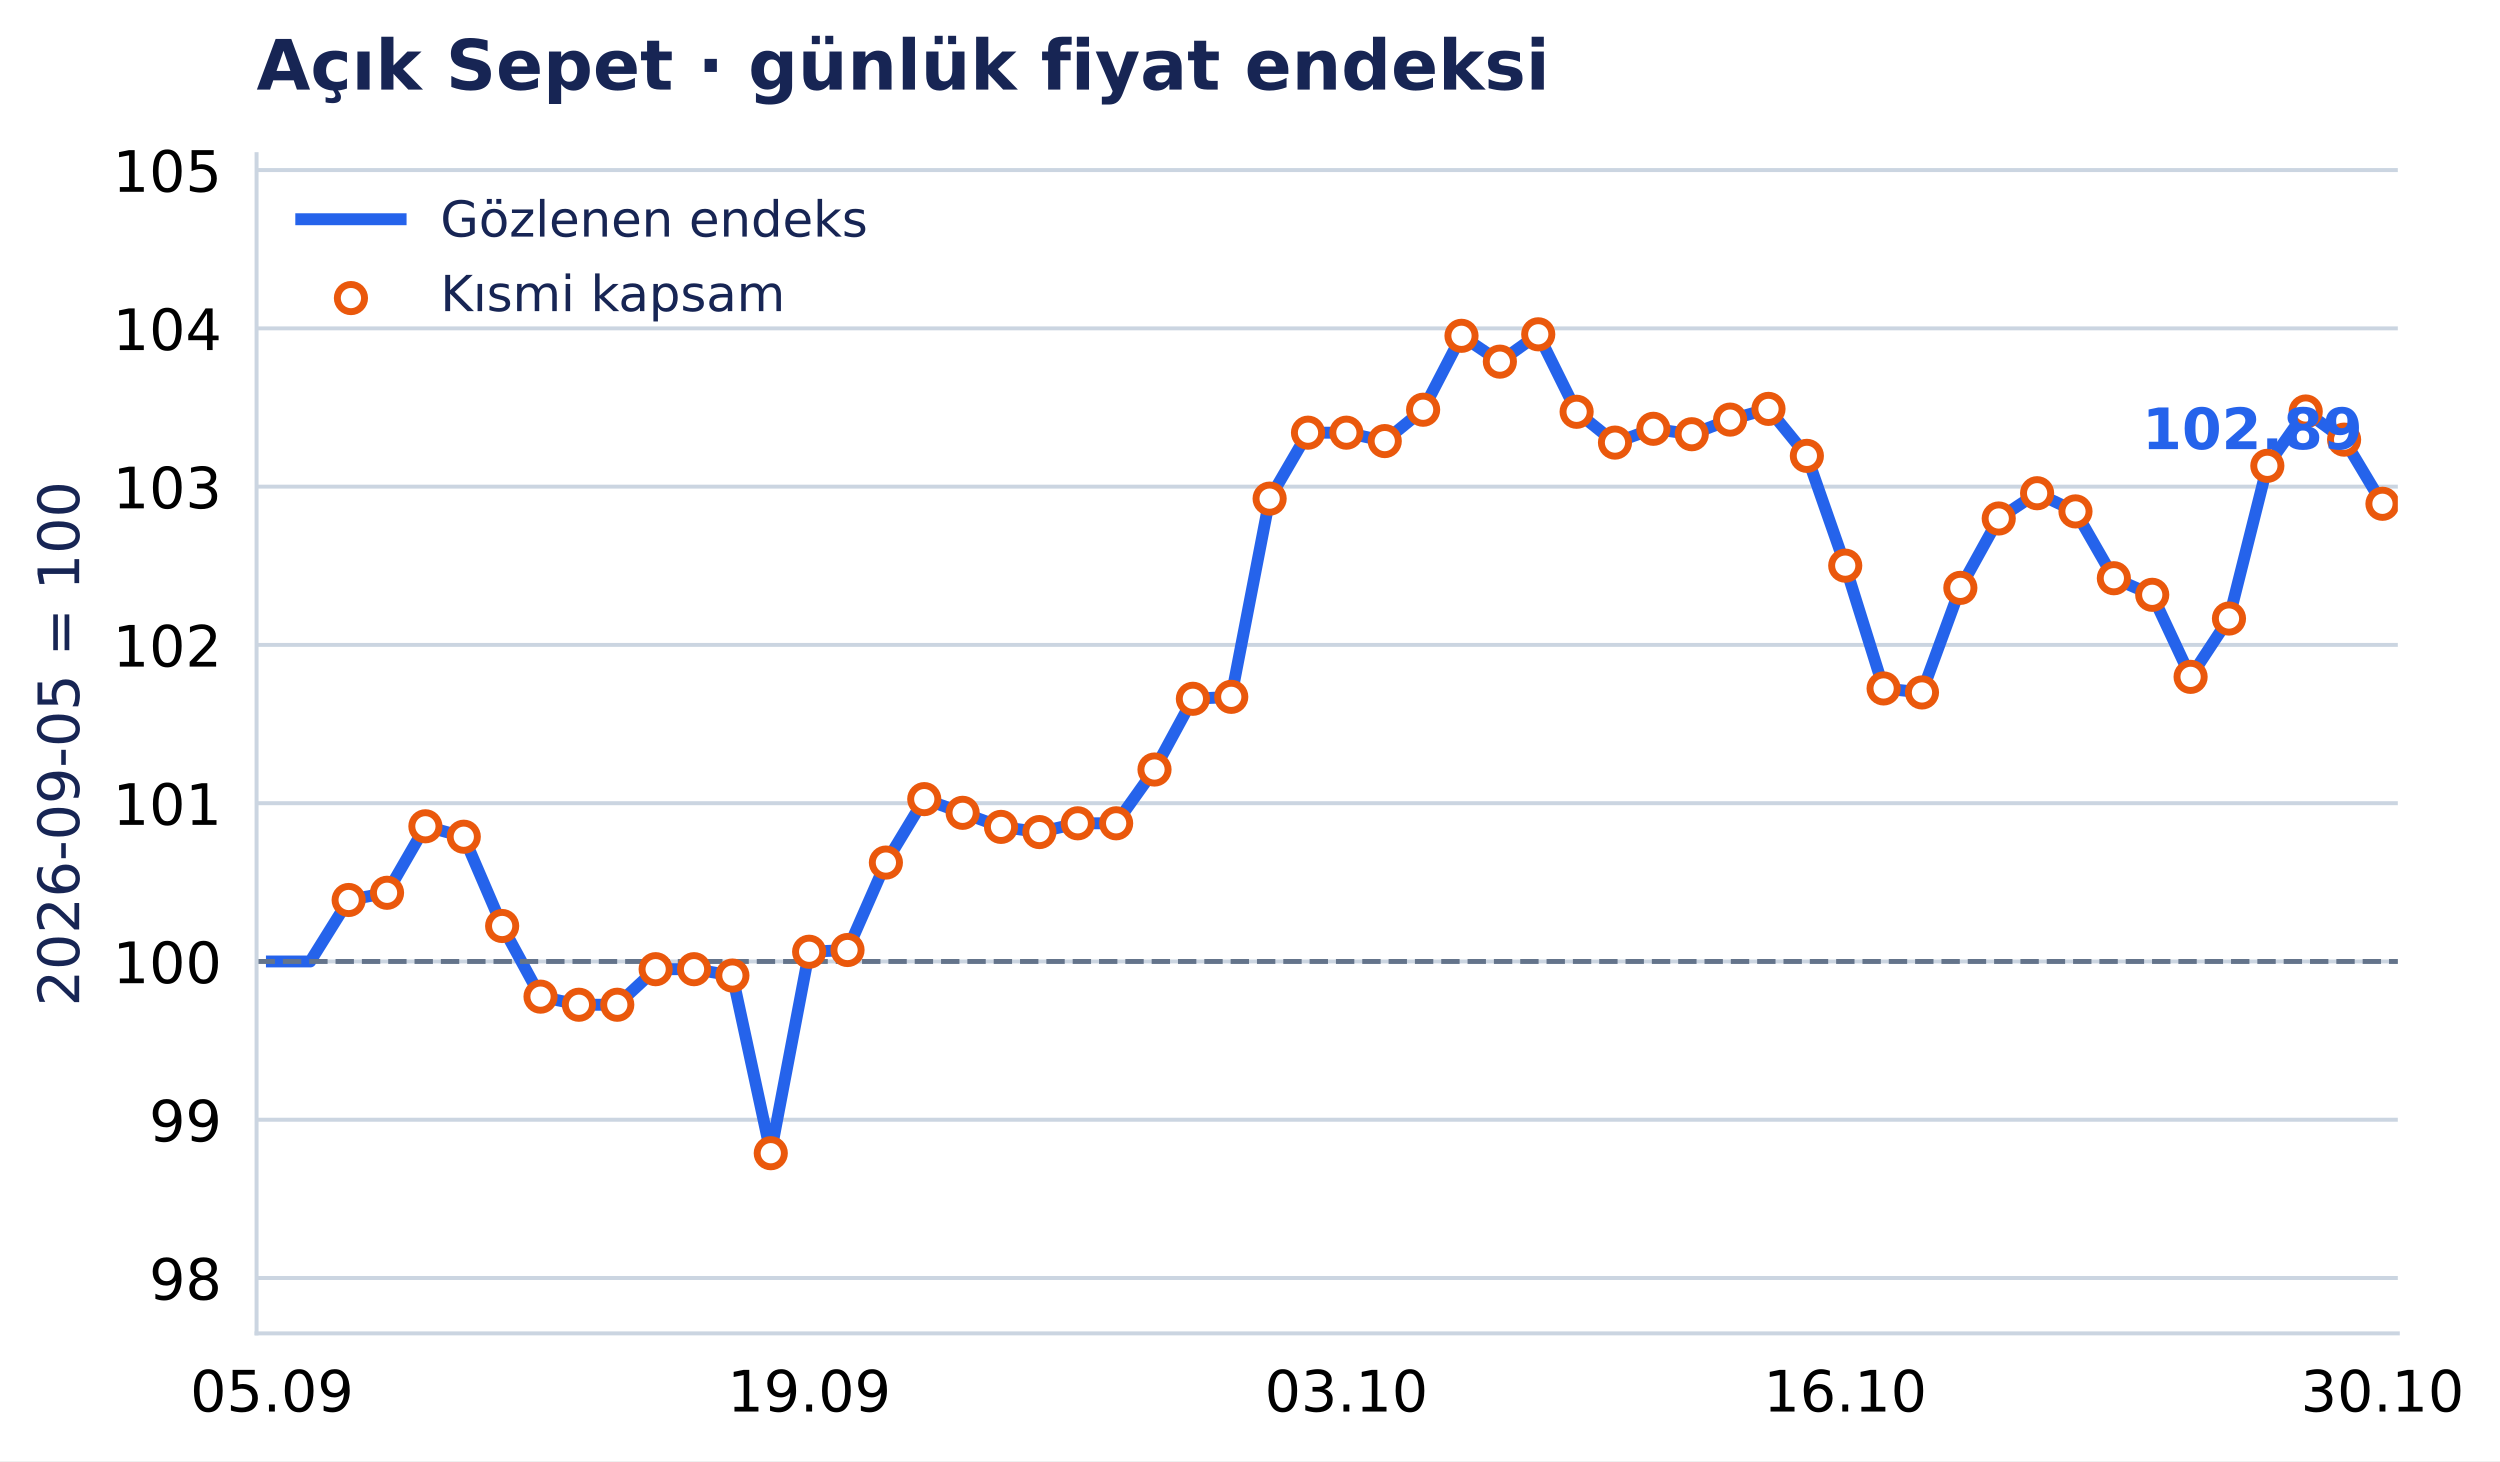
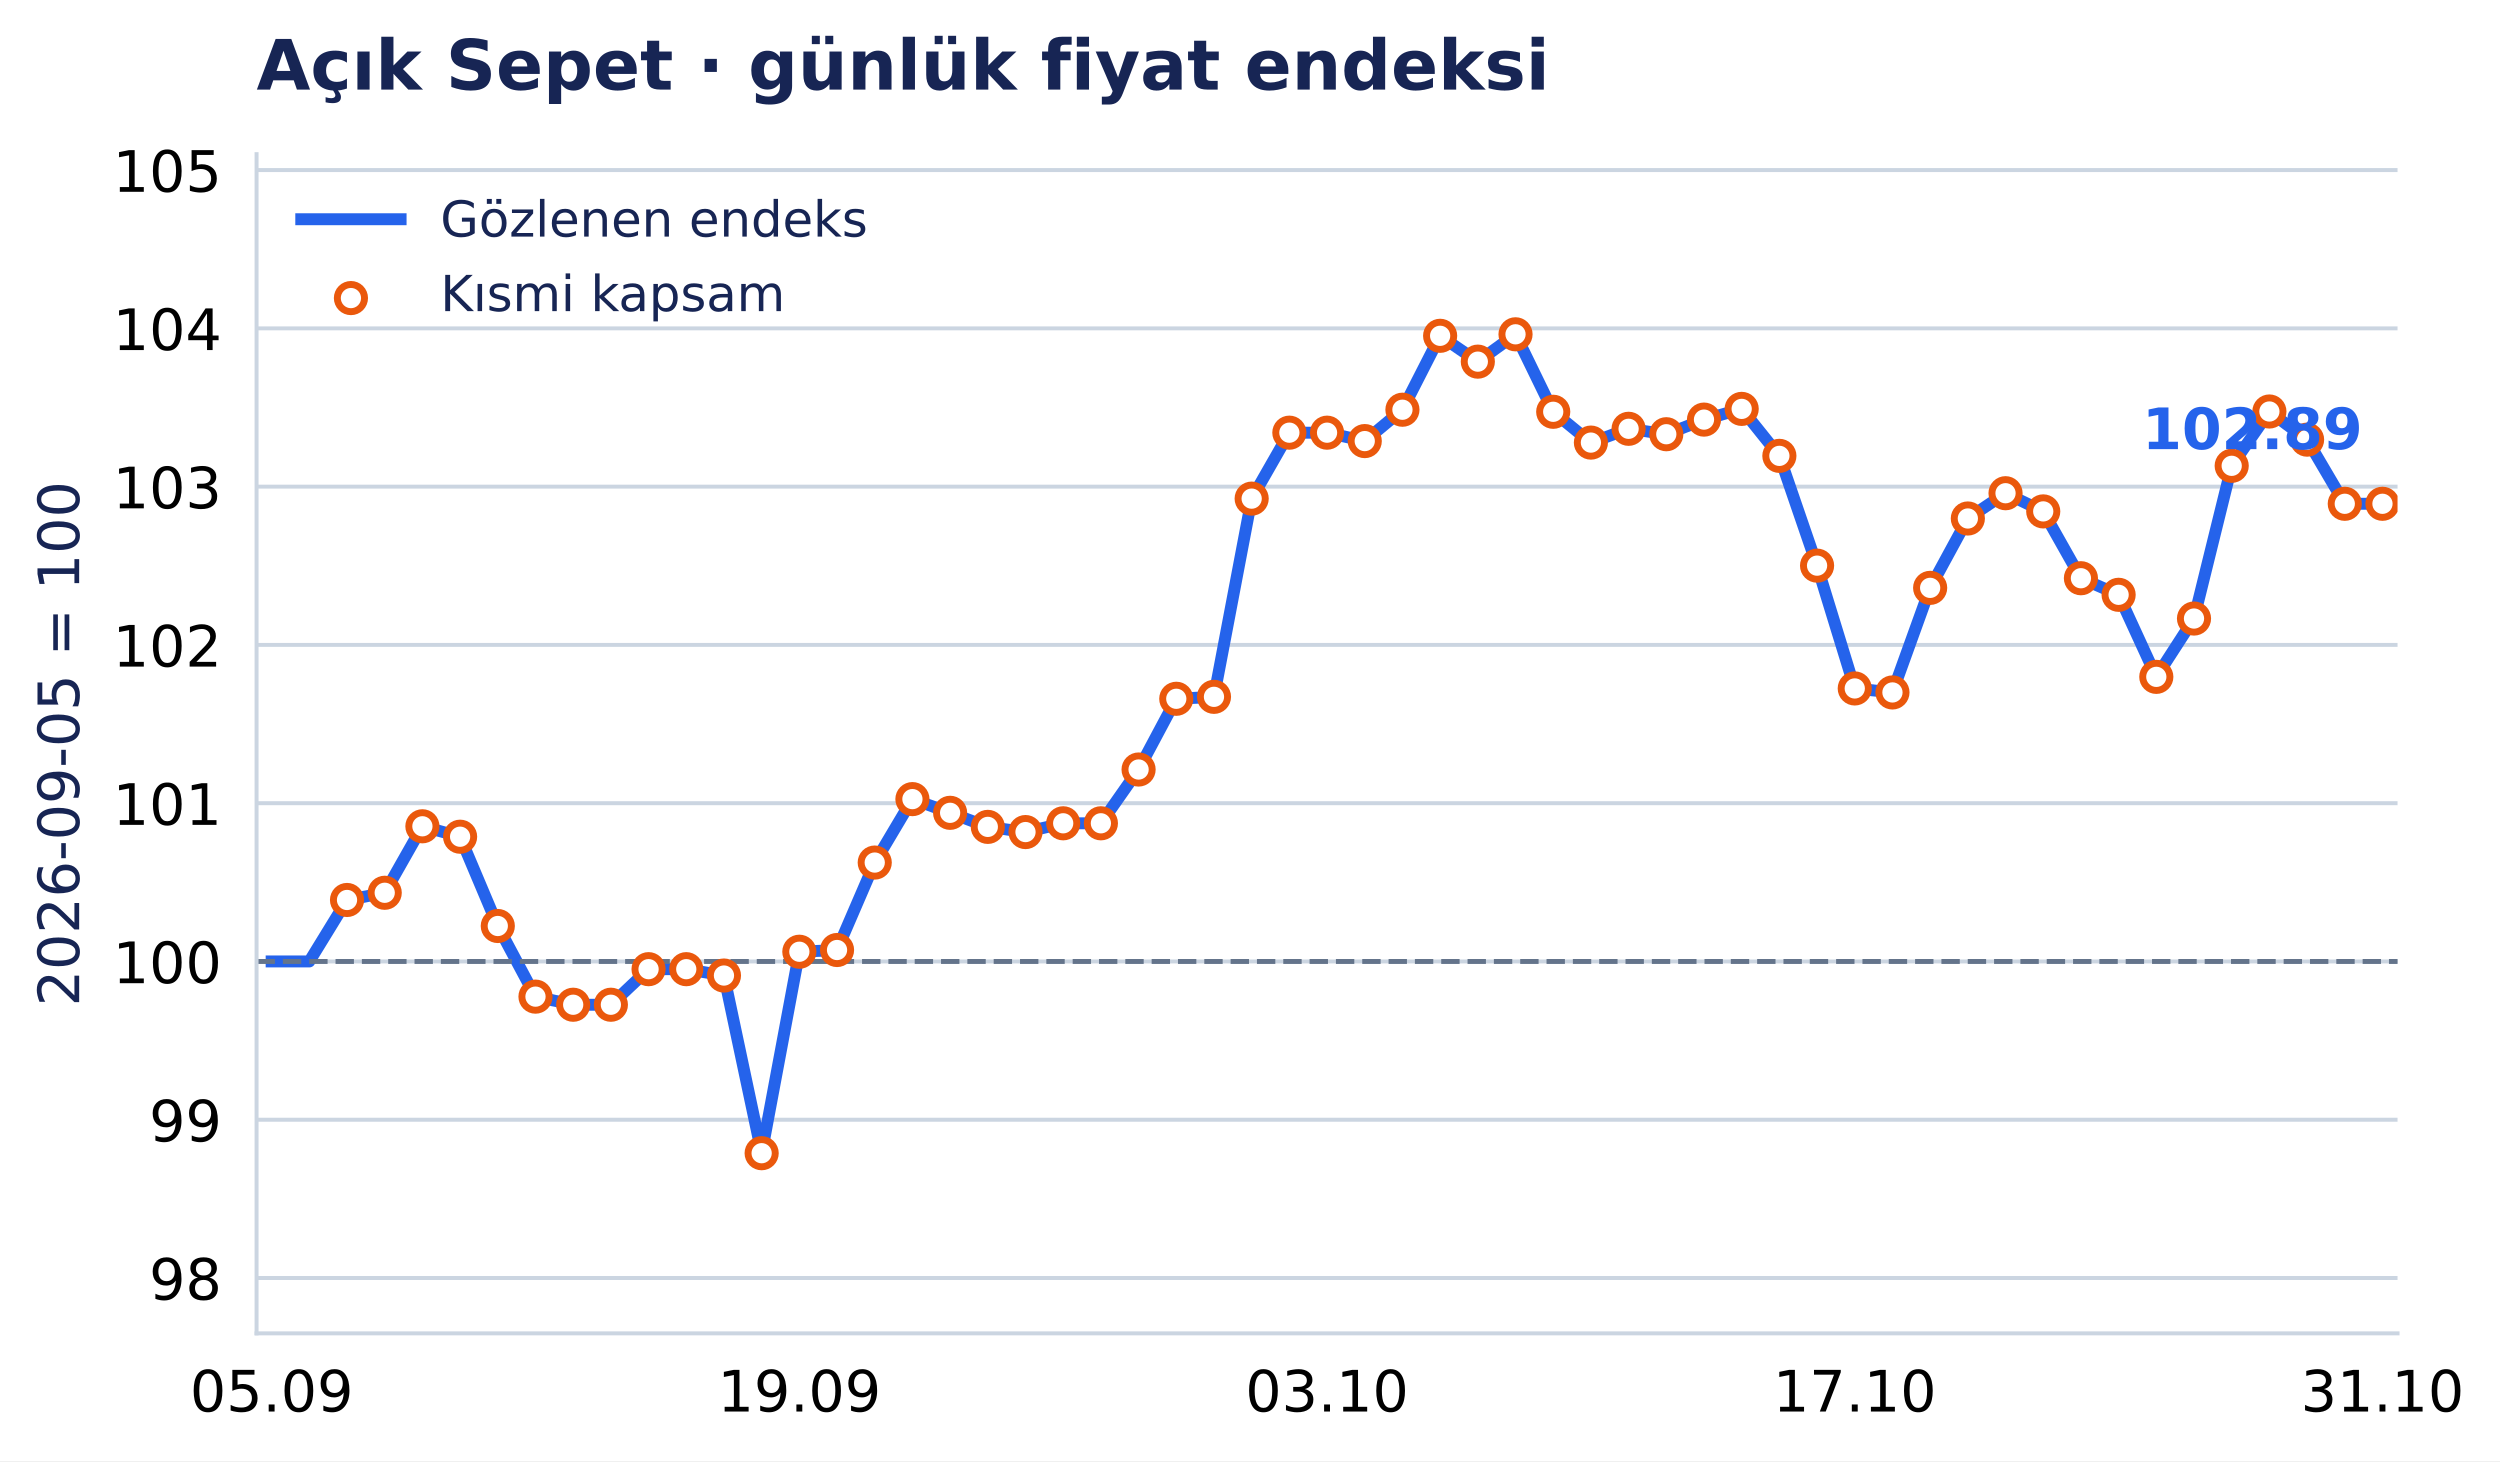
- <svg xmlns="http://www.w3.org/2000/svg" xmlns:xlink="http://www.w3.org/1999/xlink" width="503.302pt" height="294.135pt" viewBox="0 0 503.302 294.135" version="1.1">
+ <svg xmlns="http://www.w3.org/2000/svg" xmlns:xlink="http://www.w3.org/1999/xlink" width="503.306pt" height="294.135pt" viewBox="0 0 503.306 294.135" version="1.1">
  <defs>
    <style type="text/css">*{stroke-linejoin: round; stroke-linecap: butt}</style>
  </defs>
  <g id="figure_1">
    <g id="patch_1">
-       <path d="M 0 294.135 L 503.302 294.135 L 503.302 0 L 0 0 z " style="fill: #ffffff" />
+       <path d="M 0 294.135 L 503.306 294.135 L 503.306 0 L 0 0 z " style="fill: #ffffff" />
    </g>
    <g id="axes_1">
      <g id="patch_2">
-         <path d="M 51.651 268.435 L 482.731 268.435 L 482.731 31.035 L 51.651 31.035 z " style="fill: #ffffff" />
+         <path d="M 51.651 268.435 L 482.68 268.435 L 482.68 31.035 L 51.651 31.035 z " style="fill: #ffffff" />
      </g>
      <g id="matplotlib.axis_1">
        <g id="xtick_1">
          <g id="line2d_1" />
          <g id="text_1">
-             <text style="font-size: 11.5px; font-family: 'DejaVu Sans', 'Bitstream Vera Sans', 'Computer Modern Sans Serif', 'Lucida Grande', 'Verdana', 'Geneva', 'Lucid', 'Arial', 'Helvetica', 'Avant Garde', sans-serif; text-anchor: middle" x="54.741" y="284.172" transform="rotate(-0 54.7408 284.172)">05.09</text>
+             <text style="font-size: 11.5px; font-family: 'DejaVu Sans', 'Bitstream Vera Sans', 'Computer Modern Sans Serif', 'Lucida Grande', 'Verdana', 'Geneva', 'Lucid', 'Arial', 'Helvetica', 'Avant Garde', sans-serif; text-anchor: middle" x="54.686" y="284.172" transform="rotate(-0 54.68604 284.172)">05.09</text>
          </g>
        </g>
        <g id="xtick_2">
          <g id="line2d_2" />
          <g id="text_2">
-             <text style="font-size: 11.5px; font-family: 'DejaVu Sans', 'Bitstream Vera Sans', 'Computer Modern Sans Serif', 'Lucida Grande', 'Verdana', 'Geneva', 'Lucid', 'Arial', 'Helvetica', 'Avant Garde', sans-serif; text-anchor: middle" x="162.897" y="284.172" transform="rotate(-0 162.8971 284.172)">19.09</text>
+             <text style="font-size: 11.5px; font-family: 'DejaVu Sans', 'Bitstream Vera Sans', 'Computer Modern Sans Serif', 'Lucida Grande', 'Verdana', 'Geneva', 'Lucid', 'Arial', 'Helvetica', 'Avant Garde', sans-serif; text-anchor: middle" x="160.926" y="284.172" transform="rotate(-0 160.9257 284.172)">19.09</text>
          </g>
        </g>
        <g id="xtick_3">
          <g id="line2d_3" />
          <g id="text_3">
-             <text style="font-size: 11.5px; font-family: 'DejaVu Sans', 'Bitstream Vera Sans', 'Computer Modern Sans Serif', 'Lucida Grande', 'Verdana', 'Geneva', 'Lucid', 'Arial', 'Helvetica', 'Avant Garde', sans-serif; text-anchor: middle" x="271.053" y="284.172" transform="rotate(-0 271.0533 284.172)">03.10</text>
+             <text style="font-size: 11.5px; font-family: 'DejaVu Sans', 'Bitstream Vera Sans', 'Computer Modern Sans Serif', 'Lucida Grande', 'Verdana', 'Geneva', 'Lucid', 'Arial', 'Helvetica', 'Avant Garde', sans-serif; text-anchor: middle" x="267.165" y="284.172" transform="rotate(-0 267.1653 284.172)">03.10</text>
          </g>
        </g>
        <g id="xtick_4">
          <g id="line2d_4" />
          <g id="text_4">
-             <text style="font-size: 11.5px; font-family: 'DejaVu Sans', 'Bitstream Vera Sans', 'Computer Modern Sans Serif', 'Lucida Grande', 'Verdana', 'Geneva', 'Lucid', 'Arial', 'Helvetica', 'Avant Garde', sans-serif; text-anchor: middle" x="371.484" y="284.172" transform="rotate(-0 371.4842 284.172)">16.10</text>
+             <text style="font-size: 11.5px; font-family: 'DejaVu Sans', 'Bitstream Vera Sans', 'Computer Modern Sans Serif', 'Lucida Grande', 'Verdana', 'Geneva', 'Lucid', 'Arial', 'Helvetica', 'Avant Garde', sans-serif; text-anchor: middle" x="373.405" y="284.172" transform="rotate(-0 373.4049 284.172)">17.10</text>
          </g>
        </g>
        <g id="xtick_5">
          <g id="line2d_5" />
          <g id="text_5">
-             <text style="font-size: 11.5px; font-family: 'DejaVu Sans', 'Bitstream Vera Sans', 'Computer Modern Sans Serif', 'Lucida Grande', 'Verdana', 'Geneva', 'Lucid', 'Arial', 'Helvetica', 'Avant Garde', sans-serif; text-anchor: middle" x="479.64" y="284.172" transform="rotate(-0 479.6404 284.172)">30.10</text>
+             <text style="font-size: 11.5px; font-family: 'DejaVu Sans', 'Bitstream Vera Sans', 'Computer Modern Sans Serif', 'Lucida Grande', 'Verdana', 'Geneva', 'Lucid', 'Arial', 'Helvetica', 'Avant Garde', sans-serif; text-anchor: middle" x="479.645" y="284.172" transform="rotate(-0 479.6445 284.172)">31.10</text>
          </g>
        </g>
      </g>
      <g id="matplotlib.axis_2">
        <g id="ytick_1">
          <g id="line2d_6">
-             <path d="M 51.651 257.29 L 482.731 257.29 " clip-path="url(#p6a5e0e4636)" style="fill: none; stroke: #cbd5e1; stroke-width: 0.8; stroke-linecap: square" />
+             <path d="M 51.651 257.29 L 482.68 257.29 " clip-path="url(#p992dca9757)" style="fill: none; stroke: #cbd5e1; stroke-width: 0.8; stroke-linecap: square" />
          </g>
          <g id="line2d_7" />
          <g id="text_6">
            <text style="font-size: 11.5px; font-family: 'DejaVu Sans', 'Bitstream Vera Sans', 'Computer Modern Sans Serif', 'Lucida Grande', 'Verdana', 'Geneva', 'Lucid', 'Arial', 'Helvetica', 'Avant Garde', sans-serif; text-anchor: end" x="44.651" y="261.659" transform="rotate(-0 44.65062 261.6587)">98</text>
          </g>
        </g>
        <g id="ytick_2">
          <g id="line2d_8">
-             <path d="M 51.651 225.426 L 482.731 225.426 " clip-path="url(#p6a5e0e4636)" style="fill: none; stroke: #cbd5e1; stroke-width: 0.8; stroke-linecap: square" />
+             <path d="M 51.651 225.426 L 482.68 225.426 " clip-path="url(#p992dca9757)" style="fill: none; stroke: #cbd5e1; stroke-width: 0.8; stroke-linecap: square" />
          </g>
          <g id="line2d_9" />
          <g id="text_7">
            <text style="font-size: 11.5px; font-family: 'DejaVu Sans', 'Bitstream Vera Sans', 'Computer Modern Sans Serif', 'Lucida Grande', 'Verdana', 'Geneva', 'Lucid', 'Arial', 'Helvetica', 'Avant Garde', sans-serif; text-anchor: end" x="44.651" y="229.795" transform="rotate(-0 44.65062 229.7947)">99</text>
          </g>
        </g>
        <g id="ytick_3">
          <g id="line2d_10">
-             <path d="M 51.651 193.562 L 482.731 193.562 " clip-path="url(#p6a5e0e4636)" style="fill: none; stroke: #cbd5e1; stroke-width: 0.8; stroke-linecap: square" />
+             <path d="M 51.651 193.562 L 482.68 193.562 " clip-path="url(#p992dca9757)" style="fill: none; stroke: #cbd5e1; stroke-width: 0.8; stroke-linecap: square" />
          </g>
          <g id="line2d_11" />
          <g id="text_8">
            <text style="font-size: 11.5px; font-family: 'DejaVu Sans', 'Bitstream Vera Sans', 'Computer Modern Sans Serif', 'Lucida Grande', 'Verdana', 'Geneva', 'Lucid', 'Arial', 'Helvetica', 'Avant Garde', sans-serif; text-anchor: end" x="44.651" y="197.931" transform="rotate(-0 44.65062 197.9307)">100</text>
          </g>
        </g>
        <g id="ytick_4">
          <g id="line2d_12">
-             <path d="M 51.651 161.698 L 482.731 161.698 " clip-path="url(#p6a5e0e4636)" style="fill: none; stroke: #cbd5e1; stroke-width: 0.8; stroke-linecap: square" />
+             <path d="M 51.651 161.698 L 482.68 161.698 " clip-path="url(#p992dca9757)" style="fill: none; stroke: #cbd5e1; stroke-width: 0.8; stroke-linecap: square" />
          </g>
          <g id="line2d_13" />
          <g id="text_9">
            <text style="font-size: 11.5px; font-family: 'DejaVu Sans', 'Bitstream Vera Sans', 'Computer Modern Sans Serif', 'Lucida Grande', 'Verdana', 'Geneva', 'Lucid', 'Arial', 'Helvetica', 'Avant Garde', sans-serif; text-anchor: end" x="44.651" y="166.067" transform="rotate(-0 44.65062 166.0667)">101</text>
          </g>
        </g>
        <g id="ytick_5">
          <g id="line2d_14">
-             <path d="M 51.651 129.834 L 482.731 129.834 " clip-path="url(#p6a5e0e4636)" style="fill: none; stroke: #cbd5e1; stroke-width: 0.8; stroke-linecap: square" />
+             <path d="M 51.651 129.834 L 482.68 129.834 " clip-path="url(#p992dca9757)" style="fill: none; stroke: #cbd5e1; stroke-width: 0.8; stroke-linecap: square" />
          </g>
          <g id="line2d_15" />
          <g id="text_10">
            <text style="font-size: 11.5px; font-family: 'DejaVu Sans', 'Bitstream Vera Sans', 'Computer Modern Sans Serif', 'Lucida Grande', 'Verdana', 'Geneva', 'Lucid', 'Arial', 'Helvetica', 'Avant Garde', sans-serif; text-anchor: end" x="44.651" y="134.203" transform="rotate(-0 44.65062 134.2027)">102</text>
          </g>
        </g>
        <g id="ytick_6">
          <g id="line2d_16">
-             <path d="M 51.651 97.97 L 482.731 97.97 " clip-path="url(#p6a5e0e4636)" style="fill: none; stroke: #cbd5e1; stroke-width: 0.8; stroke-linecap: square" />
+             <path d="M 51.651 97.97 L 482.68 97.97 " clip-path="url(#p992dca9757)" style="fill: none; stroke: #cbd5e1; stroke-width: 0.8; stroke-linecap: square" />
          </g>
          <g id="line2d_17" />
          <g id="text_11">
            <text style="font-size: 11.5px; font-family: 'DejaVu Sans', 'Bitstream Vera Sans', 'Computer Modern Sans Serif', 'Lucida Grande', 'Verdana', 'Geneva', 'Lucid', 'Arial', 'Helvetica', 'Avant Garde', sans-serif; text-anchor: end" x="44.651" y="102.339" transform="rotate(-0 44.65062 102.3387)">103</text>
          </g>
        </g>
        <g id="ytick_7">
          <g id="line2d_18">
-             <path d="M 51.651 66.106 L 482.731 66.106 " clip-path="url(#p6a5e0e4636)" style="fill: none; stroke: #cbd5e1; stroke-width: 0.8; stroke-linecap: square" />
+             <path d="M 51.651 66.106 L 482.68 66.106 " clip-path="url(#p992dca9757)" style="fill: none; stroke: #cbd5e1; stroke-width: 0.8; stroke-linecap: square" />
          </g>
          <g id="line2d_19" />
          <g id="text_12">
            <text style="font-size: 11.5px; font-family: 'DejaVu Sans', 'Bitstream Vera Sans', 'Computer Modern Sans Serif', 'Lucida Grande', 'Verdana', 'Geneva', 'Lucid', 'Arial', 'Helvetica', 'Avant Garde', sans-serif; text-anchor: end" x="44.651" y="70.475" transform="rotate(-0 44.65062 70.4747)">104</text>
          </g>
        </g>
        <g id="ytick_8">
          <g id="line2d_20">
-             <path d="M 51.651 34.242 L 482.731 34.242 " clip-path="url(#p6a5e0e4636)" style="fill: none; stroke: #cbd5e1; stroke-width: 0.8; stroke-linecap: square" />
+             <path d="M 51.651 34.242 L 482.68 34.242 " clip-path="url(#p992dca9757)" style="fill: none; stroke: #cbd5e1; stroke-width: 0.8; stroke-linecap: square" />
          </g>
          <g id="line2d_21" />
          <g id="text_13">
            <text style="font-size: 11.5px; font-family: 'DejaVu Sans', 'Bitstream Vera Sans', 'Computer Modern Sans Serif', 'Lucida Grande', 'Verdana', 'Geneva', 'Lucid', 'Arial', 'Helvetica', 'Avant Garde', sans-serif; text-anchor: end" x="44.651" y="38.611" transform="rotate(-0 44.65062 38.61071)">105</text>
          </g>
        </g>
        <g id="text_14">
          <text style="font-size: 11.5px; font-family: 'DejaVu Sans', 'Bitstream Vera Sans', 'Computer Modern Sans Serif', 'Lucida Grande', 'Verdana', 'Geneva', 'Lucid', 'Arial', 'Helvetica', 'Avant Garde', sans-serif; text-anchor: middle; fill: #172554" x="15.937" y="149.735" transform="rotate(-90 15.93731 149.7347)">2026-09-05 = 100</text>
        </g>
      </g>
      <g id="line2d_22">
-         <path d="M 54.741 193.562 L 62.466 193.562 L 70.192 181.186 L 77.917 179.736 L 85.643 166.35 L 93.368 168.45 L 101.093 186.424 L 108.819 200.645 L 116.544 202.277 L 124.27 202.277 L 131.995 195.117 L 139.721 195.117 L 147.446 196.398 L 155.172 232.165 L 162.897 191.606 L 170.623 191.258 L 178.348 173.653 L 186.073 160.879 L 193.799 163.639 L 201.524 166.471 L 209.25 167.513 L 216.975 165.748 L 224.701 165.748 L 232.426 154.921 L 240.152 140.681 L 247.877 140.289 L 255.602 100.385 L 263.328 87.108 L 271.053 87.108 L 278.779 88.8 L 286.504 82.487 L 294.23 67.607 L 301.955 72.807 L 309.681 67.304 L 317.406 82.902 L 325.131 89.105 L 332.857 86.327 L 340.582 87.42 L 348.308 84.476 L 356.033 82.318 L 363.759 91.776 L 371.484 113.877 L 379.21 138.6 L 386.935 139.406 L 394.661 118.35 L 402.386 104.384 L 410.111 99.296 L 417.837 102.957 L 425.562 116.41 L 433.288 119.749 L 441.013 136.267 L 448.739 124.525 L 456.464 93.78 L 464.19 82.844 L 471.915 88.51 L 479.64 101.424 " clip-path="url(#p6a5e0e4636)" style="fill: none; stroke: #2563eb; stroke-width: 2.4; stroke-linecap: square" />
+         <path d="M 54.686 193.562 L 62.275 193.562 L 69.863 181.186 L 77.452 179.736 L 85.04 166.35 L 92.629 168.45 L 100.217 186.424 L 107.806 200.645 L 115.394 202.277 L 122.983 202.277 L 130.571 195.117 L 138.16 195.117 L 145.749 196.398 L 153.337 232.165 L 160.926 191.606 L 168.514 191.258 L 176.103 173.653 L 183.691 160.879 L 191.28 163.639 L 198.868 166.471 L 206.457 167.513 L 214.045 165.748 L 221.634 165.748 L 229.223 154.921 L 236.811 140.681 L 244.4 140.289 L 251.988 100.385 L 259.577 87.108 L 267.165 87.108 L 274.754 88.8 L 282.342 82.487 L 289.931 67.607 L 297.519 72.807 L 305.108 67.304 L 312.697 82.902 L 320.285 89.105 L 327.874 86.327 L 335.462 87.42 L 343.051 84.476 L 350.639 82.318 L 358.228 91.776 L 365.816 113.877 L 373.405 138.6 L 380.993 139.406 L 388.582 118.35 L 396.171 104.384 L 403.759 99.296 L 411.348 102.957 L 418.936 116.41 L 426.525 119.749 L 434.113 136.267 L 441.702 124.525 L 449.29 93.78 L 456.879 82.844 L 464.467 88.51 L 472.056 101.424 L 479.645 101.424 " clip-path="url(#p992dca9757)" style="fill: none; stroke: #2563eb; stroke-width: 2.4; stroke-linecap: square" />
      </g>
      <g id="line2d_23">
-         <path d="M 51.651 193.562 L 482.731 193.562 " clip-path="url(#p6a5e0e4636)" style="fill: none; stroke-dasharray: 3.7,1.6; stroke-dashoffset: 0; stroke: #64748b" />
+         <path d="M 51.651 193.562 L 482.68 193.562 " clip-path="url(#p992dca9757)" style="fill: none; stroke-dasharray: 3.7,1.6; stroke-dashoffset: 0; stroke: #64748b" />
      </g>
      <g id="patch_3">
        <path d="M 51.651 268.435 L 51.651 31.035 " style="fill: none; stroke: #cbd5e1; stroke-width: 0.8; stroke-linejoin: miter; stroke-linecap: square" />
      </g>
      <g id="patch_4">
-         <path d="M 51.651 268.435 L 482.731 268.435 " style="fill: none; stroke: #cbd5e1; stroke-width: 0.8; stroke-linejoin: miter; stroke-linecap: square" />
+         <path d="M 51.651 268.435 L 482.68 268.435 " style="fill: none; stroke: #cbd5e1; stroke-width: 0.8; stroke-linejoin: miter; stroke-linecap: square" />
      </g>
      <g id="PathCollection_1">
        <defs>
          <path id="m3957c04aab" d="M 0 2.739 C 0.726 2.739 1.423 2.45 1.936 1.936 C 2.45 1.423 2.739 0.726 2.739 0 C 2.739 -0.726 2.45 -1.423 1.936 -1.936 C 1.423 -2.45 0.726 -2.739 0 -2.739 C -0.726 -2.739 -1.423 -2.45 -1.936 -1.936 C -2.45 -1.423 -2.739 -0.726 -2.739 0 C -2.739 0.726 -2.45 1.423 -1.936 1.936 C -1.423 2.45 -0.726 2.739 0 2.739 z " style="stroke: #ea580c; stroke-width: 1.4" />
        </defs>
-         <g clip-path="url(#p6a5e0e4636)">
-           <use xlink:href="#m3957c04aab" x="70.192" y="181.186" style="fill: #ffffff; stroke: #ea580c; stroke-width: 1.4" />
-           <use xlink:href="#m3957c04aab" x="77.917" y="179.736" style="fill: #ffffff; stroke: #ea580c; stroke-width: 1.4" />
-           <use xlink:href="#m3957c04aab" x="85.643" y="166.35" style="fill: #ffffff; stroke: #ea580c; stroke-width: 1.4" />
-           <use xlink:href="#m3957c04aab" x="93.368" y="168.45" style="fill: #ffffff; stroke: #ea580c; stroke-width: 1.4" />
-           <use xlink:href="#m3957c04aab" x="101.093" y="186.424" style="fill: #ffffff; stroke: #ea580c; stroke-width: 1.4" />
-           <use xlink:href="#m3957c04aab" x="108.819" y="200.645" style="fill: #ffffff; stroke: #ea580c; stroke-width: 1.4" />
-           <use xlink:href="#m3957c04aab" x="116.544" y="202.277" style="fill: #ffffff; stroke: #ea580c; stroke-width: 1.4" />
-           <use xlink:href="#m3957c04aab" x="124.27" y="202.277" style="fill: #ffffff; stroke: #ea580c; stroke-width: 1.4" />
-           <use xlink:href="#m3957c04aab" x="131.995" y="195.117" style="fill: #ffffff; stroke: #ea580c; stroke-width: 1.4" />
-           <use xlink:href="#m3957c04aab" x="139.721" y="195.117" style="fill: #ffffff; stroke: #ea580c; stroke-width: 1.4" />
-           <use xlink:href="#m3957c04aab" x="147.446" y="196.398" style="fill: #ffffff; stroke: #ea580c; stroke-width: 1.4" />
-           <use xlink:href="#m3957c04aab" x="155.172" y="232.165" style="fill: #ffffff; stroke: #ea580c; stroke-width: 1.4" />
-           <use xlink:href="#m3957c04aab" x="162.897" y="191.606" style="fill: #ffffff; stroke: #ea580c; stroke-width: 1.4" />
-           <use xlink:href="#m3957c04aab" x="170.623" y="191.258" style="fill: #ffffff; stroke: #ea580c; stroke-width: 1.4" />
-           <use xlink:href="#m3957c04aab" x="178.348" y="173.653" style="fill: #ffffff; stroke: #ea580c; stroke-width: 1.4" />
-           <use xlink:href="#m3957c04aab" x="186.073" y="160.879" style="fill: #ffffff; stroke: #ea580c; stroke-width: 1.4" />
-           <use xlink:href="#m3957c04aab" x="193.799" y="163.639" style="fill: #ffffff; stroke: #ea580c; stroke-width: 1.4" />
-           <use xlink:href="#m3957c04aab" x="201.524" y="166.471" style="fill: #ffffff; stroke: #ea580c; stroke-width: 1.4" />
-           <use xlink:href="#m3957c04aab" x="209.25" y="167.513" style="fill: #ffffff; stroke: #ea580c; stroke-width: 1.4" />
-           <use xlink:href="#m3957c04aab" x="216.975" y="165.748" style="fill: #ffffff; stroke: #ea580c; stroke-width: 1.4" />
-           <use xlink:href="#m3957c04aab" x="224.701" y="165.748" style="fill: #ffffff; stroke: #ea580c; stroke-width: 1.4" />
-           <use xlink:href="#m3957c04aab" x="232.426" y="154.921" style="fill: #ffffff; stroke: #ea580c; stroke-width: 1.4" />
-           <use xlink:href="#m3957c04aab" x="240.152" y="140.681" style="fill: #ffffff; stroke: #ea580c; stroke-width: 1.4" />
-           <use xlink:href="#m3957c04aab" x="247.877" y="140.289" style="fill: #ffffff; stroke: #ea580c; stroke-width: 1.4" />
-           <use xlink:href="#m3957c04aab" x="255.602" y="100.385" style="fill: #ffffff; stroke: #ea580c; stroke-width: 1.4" />
-           <use xlink:href="#m3957c04aab" x="263.328" y="87.108" style="fill: #ffffff; stroke: #ea580c; stroke-width: 1.4" />
-           <use xlink:href="#m3957c04aab" x="271.053" y="87.108" style="fill: #ffffff; stroke: #ea580c; stroke-width: 1.4" />
-           <use xlink:href="#m3957c04aab" x="278.779" y="88.8" style="fill: #ffffff; stroke: #ea580c; stroke-width: 1.4" />
-           <use xlink:href="#m3957c04aab" x="286.504" y="82.487" style="fill: #ffffff; stroke: #ea580c; stroke-width: 1.4" />
-           <use xlink:href="#m3957c04aab" x="294.23" y="67.607" style="fill: #ffffff; stroke: #ea580c; stroke-width: 1.4" />
-           <use xlink:href="#m3957c04aab" x="301.955" y="72.807" style="fill: #ffffff; stroke: #ea580c; stroke-width: 1.4" />
-           <use xlink:href="#m3957c04aab" x="309.681" y="67.304" style="fill: #ffffff; stroke: #ea580c; stroke-width: 1.4" />
-           <use xlink:href="#m3957c04aab" x="317.406" y="82.902" style="fill: #ffffff; stroke: #ea580c; stroke-width: 1.4" />
-           <use xlink:href="#m3957c04aab" x="325.131" y="89.105" style="fill: #ffffff; stroke: #ea580c; stroke-width: 1.4" />
-           <use xlink:href="#m3957c04aab" x="332.857" y="86.327" style="fill: #ffffff; stroke: #ea580c; stroke-width: 1.4" />
-           <use xlink:href="#m3957c04aab" x="340.582" y="87.42" style="fill: #ffffff; stroke: #ea580c; stroke-width: 1.4" />
-           <use xlink:href="#m3957c04aab" x="348.308" y="84.476" style="fill: #ffffff; stroke: #ea580c; stroke-width: 1.4" />
-           <use xlink:href="#m3957c04aab" x="356.033" y="82.318" style="fill: #ffffff; stroke: #ea580c; stroke-width: 1.4" />
-           <use xlink:href="#m3957c04aab" x="363.759" y="91.776" style="fill: #ffffff; stroke: #ea580c; stroke-width: 1.4" />
-           <use xlink:href="#m3957c04aab" x="371.484" y="113.877" style="fill: #ffffff; stroke: #ea580c; stroke-width: 1.4" />
-           <use xlink:href="#m3957c04aab" x="379.21" y="138.6" style="fill: #ffffff; stroke: #ea580c; stroke-width: 1.4" />
-           <use xlink:href="#m3957c04aab" x="386.935" y="139.406" style="fill: #ffffff; stroke: #ea580c; stroke-width: 1.4" />
-           <use xlink:href="#m3957c04aab" x="394.661" y="118.35" style="fill: #ffffff; stroke: #ea580c; stroke-width: 1.4" />
-           <use xlink:href="#m3957c04aab" x="402.386" y="104.384" style="fill: #ffffff; stroke: #ea580c; stroke-width: 1.4" />
-           <use xlink:href="#m3957c04aab" x="410.111" y="99.296" style="fill: #ffffff; stroke: #ea580c; stroke-width: 1.4" />
-           <use xlink:href="#m3957c04aab" x="417.837" y="102.957" style="fill: #ffffff; stroke: #ea580c; stroke-width: 1.4" />
-           <use xlink:href="#m3957c04aab" x="425.562" y="116.41" style="fill: #ffffff; stroke: #ea580c; stroke-width: 1.4" />
-           <use xlink:href="#m3957c04aab" x="433.288" y="119.749" style="fill: #ffffff; stroke: #ea580c; stroke-width: 1.4" />
-           <use xlink:href="#m3957c04aab" x="441.013" y="136.267" style="fill: #ffffff; stroke: #ea580c; stroke-width: 1.4" />
-           <use xlink:href="#m3957c04aab" x="448.739" y="124.525" style="fill: #ffffff; stroke: #ea580c; stroke-width: 1.4" />
-           <use xlink:href="#m3957c04aab" x="456.464" y="93.78" style="fill: #ffffff; stroke: #ea580c; stroke-width: 1.4" />
-           <use xlink:href="#m3957c04aab" x="464.19" y="82.844" style="fill: #ffffff; stroke: #ea580c; stroke-width: 1.4" />
-           <use xlink:href="#m3957c04aab" x="471.915" y="88.51" style="fill: #ffffff; stroke: #ea580c; stroke-width: 1.4" />
-           <use xlink:href="#m3957c04aab" x="479.64" y="101.424" style="fill: #ffffff; stroke: #ea580c; stroke-width: 1.4" />
+         <g clip-path="url(#p992dca9757)">
+           <use xlink:href="#m3957c04aab" x="69.863" y="181.186" style="fill: #ffffff; stroke: #ea580c; stroke-width: 1.4" />
+           <use xlink:href="#m3957c04aab" x="77.452" y="179.736" style="fill: #ffffff; stroke: #ea580c; stroke-width: 1.4" />
+           <use xlink:href="#m3957c04aab" x="85.04" y="166.35" style="fill: #ffffff; stroke: #ea580c; stroke-width: 1.4" />
+           <use xlink:href="#m3957c04aab" x="92.629" y="168.45" style="fill: #ffffff; stroke: #ea580c; stroke-width: 1.4" />
+           <use xlink:href="#m3957c04aab" x="100.217" y="186.424" style="fill: #ffffff; stroke: #ea580c; stroke-width: 1.4" />
+           <use xlink:href="#m3957c04aab" x="107.806" y="200.645" style="fill: #ffffff; stroke: #ea580c; stroke-width: 1.4" />
+           <use xlink:href="#m3957c04aab" x="115.394" y="202.277" style="fill: #ffffff; stroke: #ea580c; stroke-width: 1.4" />
+           <use xlink:href="#m3957c04aab" x="122.983" y="202.277" style="fill: #ffffff; stroke: #ea580c; stroke-width: 1.4" />
+           <use xlink:href="#m3957c04aab" x="130.571" y="195.117" style="fill: #ffffff; stroke: #ea580c; stroke-width: 1.4" />
+           <use xlink:href="#m3957c04aab" x="138.16" y="195.117" style="fill: #ffffff; stroke: #ea580c; stroke-width: 1.4" />
+           <use xlink:href="#m3957c04aab" x="145.749" y="196.398" style="fill: #ffffff; stroke: #ea580c; stroke-width: 1.4" />
+           <use xlink:href="#m3957c04aab" x="153.337" y="232.165" style="fill: #ffffff; stroke: #ea580c; stroke-width: 1.4" />
+           <use xlink:href="#m3957c04aab" x="160.926" y="191.606" style="fill: #ffffff; stroke: #ea580c; stroke-width: 1.4" />
+           <use xlink:href="#m3957c04aab" x="168.514" y="191.258" style="fill: #ffffff; stroke: #ea580c; stroke-width: 1.4" />
+           <use xlink:href="#m3957c04aab" x="176.103" y="173.653" style="fill: #ffffff; stroke: #ea580c; stroke-width: 1.4" />
+           <use xlink:href="#m3957c04aab" x="183.691" y="160.879" style="fill: #ffffff; stroke: #ea580c; stroke-width: 1.4" />
+           <use xlink:href="#m3957c04aab" x="191.28" y="163.639" style="fill: #ffffff; stroke: #ea580c; stroke-width: 1.4" />
+           <use xlink:href="#m3957c04aab" x="198.868" y="166.471" style="fill: #ffffff; stroke: #ea580c; stroke-width: 1.4" />
+           <use xlink:href="#m3957c04aab" x="206.457" y="167.513" style="fill: #ffffff; stroke: #ea580c; stroke-width: 1.4" />
+           <use xlink:href="#m3957c04aab" x="214.045" y="165.748" style="fill: #ffffff; stroke: #ea580c; stroke-width: 1.4" />
+           <use xlink:href="#m3957c04aab" x="221.634" y="165.748" style="fill: #ffffff; stroke: #ea580c; stroke-width: 1.4" />
+           <use xlink:href="#m3957c04aab" x="229.223" y="154.921" style="fill: #ffffff; stroke: #ea580c; stroke-width: 1.4" />
+           <use xlink:href="#m3957c04aab" x="236.811" y="140.681" style="fill: #ffffff; stroke: #ea580c; stroke-width: 1.4" />
+           <use xlink:href="#m3957c04aab" x="244.4" y="140.289" style="fill: #ffffff; stroke: #ea580c; stroke-width: 1.4" />
+           <use xlink:href="#m3957c04aab" x="251.988" y="100.385" style="fill: #ffffff; stroke: #ea580c; stroke-width: 1.4" />
+           <use xlink:href="#m3957c04aab" x="259.577" y="87.108" style="fill: #ffffff; stroke: #ea580c; stroke-width: 1.4" />
+           <use xlink:href="#m3957c04aab" x="267.165" y="87.108" style="fill: #ffffff; stroke: #ea580c; stroke-width: 1.4" />
+           <use xlink:href="#m3957c04aab" x="274.754" y="88.8" style="fill: #ffffff; stroke: #ea580c; stroke-width: 1.4" />
+           <use xlink:href="#m3957c04aab" x="282.342" y="82.487" style="fill: #ffffff; stroke: #ea580c; stroke-width: 1.4" />
+           <use xlink:href="#m3957c04aab" x="289.931" y="67.607" style="fill: #ffffff; stroke: #ea580c; stroke-width: 1.4" />
+           <use xlink:href="#m3957c04aab" x="297.519" y="72.807" style="fill: #ffffff; stroke: #ea580c; stroke-width: 1.4" />
+           <use xlink:href="#m3957c04aab" x="305.108" y="67.304" style="fill: #ffffff; stroke: #ea580c; stroke-width: 1.4" />
+           <use xlink:href="#m3957c04aab" x="312.697" y="82.902" style="fill: #ffffff; stroke: #ea580c; stroke-width: 1.4" />
+           <use xlink:href="#m3957c04aab" x="320.285" y="89.105" style="fill: #ffffff; stroke: #ea580c; stroke-width: 1.4" />
+           <use xlink:href="#m3957c04aab" x="327.874" y="86.327" style="fill: #ffffff; stroke: #ea580c; stroke-width: 1.4" />
+           <use xlink:href="#m3957c04aab" x="335.462" y="87.42" style="fill: #ffffff; stroke: #ea580c; stroke-width: 1.4" />
+           <use xlink:href="#m3957c04aab" x="343.051" y="84.476" style="fill: #ffffff; stroke: #ea580c; stroke-width: 1.4" />
+           <use xlink:href="#m3957c04aab" x="350.639" y="82.318" style="fill: #ffffff; stroke: #ea580c; stroke-width: 1.4" />
+           <use xlink:href="#m3957c04aab" x="358.228" y="91.776" style="fill: #ffffff; stroke: #ea580c; stroke-width: 1.4" />
+           <use xlink:href="#m3957c04aab" x="365.816" y="113.877" style="fill: #ffffff; stroke: #ea580c; stroke-width: 1.4" />
+           <use xlink:href="#m3957c04aab" x="373.405" y="138.6" style="fill: #ffffff; stroke: #ea580c; stroke-width: 1.4" />
+           <use xlink:href="#m3957c04aab" x="380.993" y="139.406" style="fill: #ffffff; stroke: #ea580c; stroke-width: 1.4" />
+           <use xlink:href="#m3957c04aab" x="388.582" y="118.35" style="fill: #ffffff; stroke: #ea580c; stroke-width: 1.4" />
+           <use xlink:href="#m3957c04aab" x="396.171" y="104.384" style="fill: #ffffff; stroke: #ea580c; stroke-width: 1.4" />
+           <use xlink:href="#m3957c04aab" x="403.759" y="99.296" style="fill: #ffffff; stroke: #ea580c; stroke-width: 1.4" />
+           <use xlink:href="#m3957c04aab" x="411.348" y="102.957" style="fill: #ffffff; stroke: #ea580c; stroke-width: 1.4" />
+           <use xlink:href="#m3957c04aab" x="418.936" y="116.41" style="fill: #ffffff; stroke: #ea580c; stroke-width: 1.4" />
+           <use xlink:href="#m3957c04aab" x="426.525" y="119.749" style="fill: #ffffff; stroke: #ea580c; stroke-width: 1.4" />
+           <use xlink:href="#m3957c04aab" x="434.113" y="136.267" style="fill: #ffffff; stroke: #ea580c; stroke-width: 1.4" />
+           <use xlink:href="#m3957c04aab" x="441.702" y="124.525" style="fill: #ffffff; stroke: #ea580c; stroke-width: 1.4" />
+           <use xlink:href="#m3957c04aab" x="449.29" y="93.78" style="fill: #ffffff; stroke: #ea580c; stroke-width: 1.4" />
+           <use xlink:href="#m3957c04aab" x="456.879" y="82.844" style="fill: #ffffff; stroke: #ea580c; stroke-width: 1.4" />
+           <use xlink:href="#m3957c04aab" x="464.467" y="88.51" style="fill: #ffffff; stroke: #ea580c; stroke-width: 1.4" />
+           <use xlink:href="#m3957c04aab" x="472.056" y="101.424" style="fill: #ffffff; stroke: #ea580c; stroke-width: 1.4" />
+           <use xlink:href="#m3957c04aab" x="479.645" y="101.424" style="fill: #ffffff; stroke: #ea580c; stroke-width: 1.4" />
        </g>
      </g>
      <g id="text_15">
-         <text style="font-weight: 700; font-size: 11.5px; font-family: 'DejaVu Sans', 'Bitstream Vera Sans', 'Computer Modern Sans Serif', 'Lucida Grande', 'Verdana', 'Geneva', 'Lucid', 'Arial', 'Helvetica', 'Avant Garde', sans-serif; text-anchor: end; fill: #2563eb" x="475.64" y="90.424" transform="rotate(-0 475.6404 90.42409)">102.89</text>
+         <text style="font-weight: 700; font-size: 11.5px; font-family: 'DejaVu Sans', 'Bitstream Vera Sans', 'Computer Modern Sans Serif', 'Lucida Grande', 'Verdana', 'Geneva', 'Lucid', 'Arial', 'Helvetica', 'Avant Garde', sans-serif; text-anchor: end; fill: #2563eb" x="475.645" y="90.424" transform="rotate(-0 475.6445 90.42409)">102.89</text>
      </g>
      <g id="text_16">
        <text style="font-weight: 700; font-size: 14px; font-family: 'DejaVu Sans', 'Bitstream Vera Sans', 'Computer Modern Sans Serif', 'Lucida Grande', 'Verdana', 'Geneva', 'Lucid', 'Arial', 'Helvetica', 'Avant Garde', sans-serif; text-anchor: start; fill: #172554" x="51.651" y="18.035" transform="rotate(-0 51.65062 18.03469)">Açık Sepet · günlük fiyat endeksi</text>
      </g>
      <g id="legend_1">
        <g id="line2d_24">
          <path d="M 60.651 44.133 L 70.651 44.133 L 80.651 44.133 " style="fill: none; stroke: #2563eb; stroke-width: 2.4; stroke-linecap: square" />
        </g>
        <g id="text_17">
          <text style="font-size: 10px; font-family: 'DejaVu Sans', 'Bitstream Vera Sans', 'Computer Modern Sans Serif', 'Lucida Grande', 'Verdana', 'Geneva', 'Lucid', 'Arial', 'Helvetica', 'Avant Garde', sans-serif; text-anchor: start; fill: #172554" x="88.651" y="47.633" transform="rotate(-0 88.65063 47.63312)">Gözlenen endeks</text>
        </g>
        <g id="PathCollection_2">
          <g>
            <use xlink:href="#m3957c04aab" x="70.651" y="60.009" style="fill: #ffffff; stroke: #ea580c; stroke-width: 1.4" />
          </g>
        </g>
        <g id="text_18">
          <text style="font-size: 10px; font-family: 'DejaVu Sans', 'Bitstream Vera Sans', 'Computer Modern Sans Serif', 'Lucida Grande', 'Verdana', 'Geneva', 'Lucid', 'Arial', 'Helvetica', 'Avant Garde', sans-serif; text-anchor: start; fill: #172554" x="88.651" y="62.634" transform="rotate(-0 88.65063 62.63391)">Kısmi kapsam</text>
        </g>
      </g>
    </g>
  </g>
  <defs>
-     <clipPath id="p6a5e0e4636">
-       <rect x="51.651" y="31.035" width="431.08" height="237.4" />
+     <clipPath id="p992dca9757">
+       <rect x="51.651" y="31.035" width="431.029" height="237.4" />
    </clipPath>
  </defs>
</svg>
